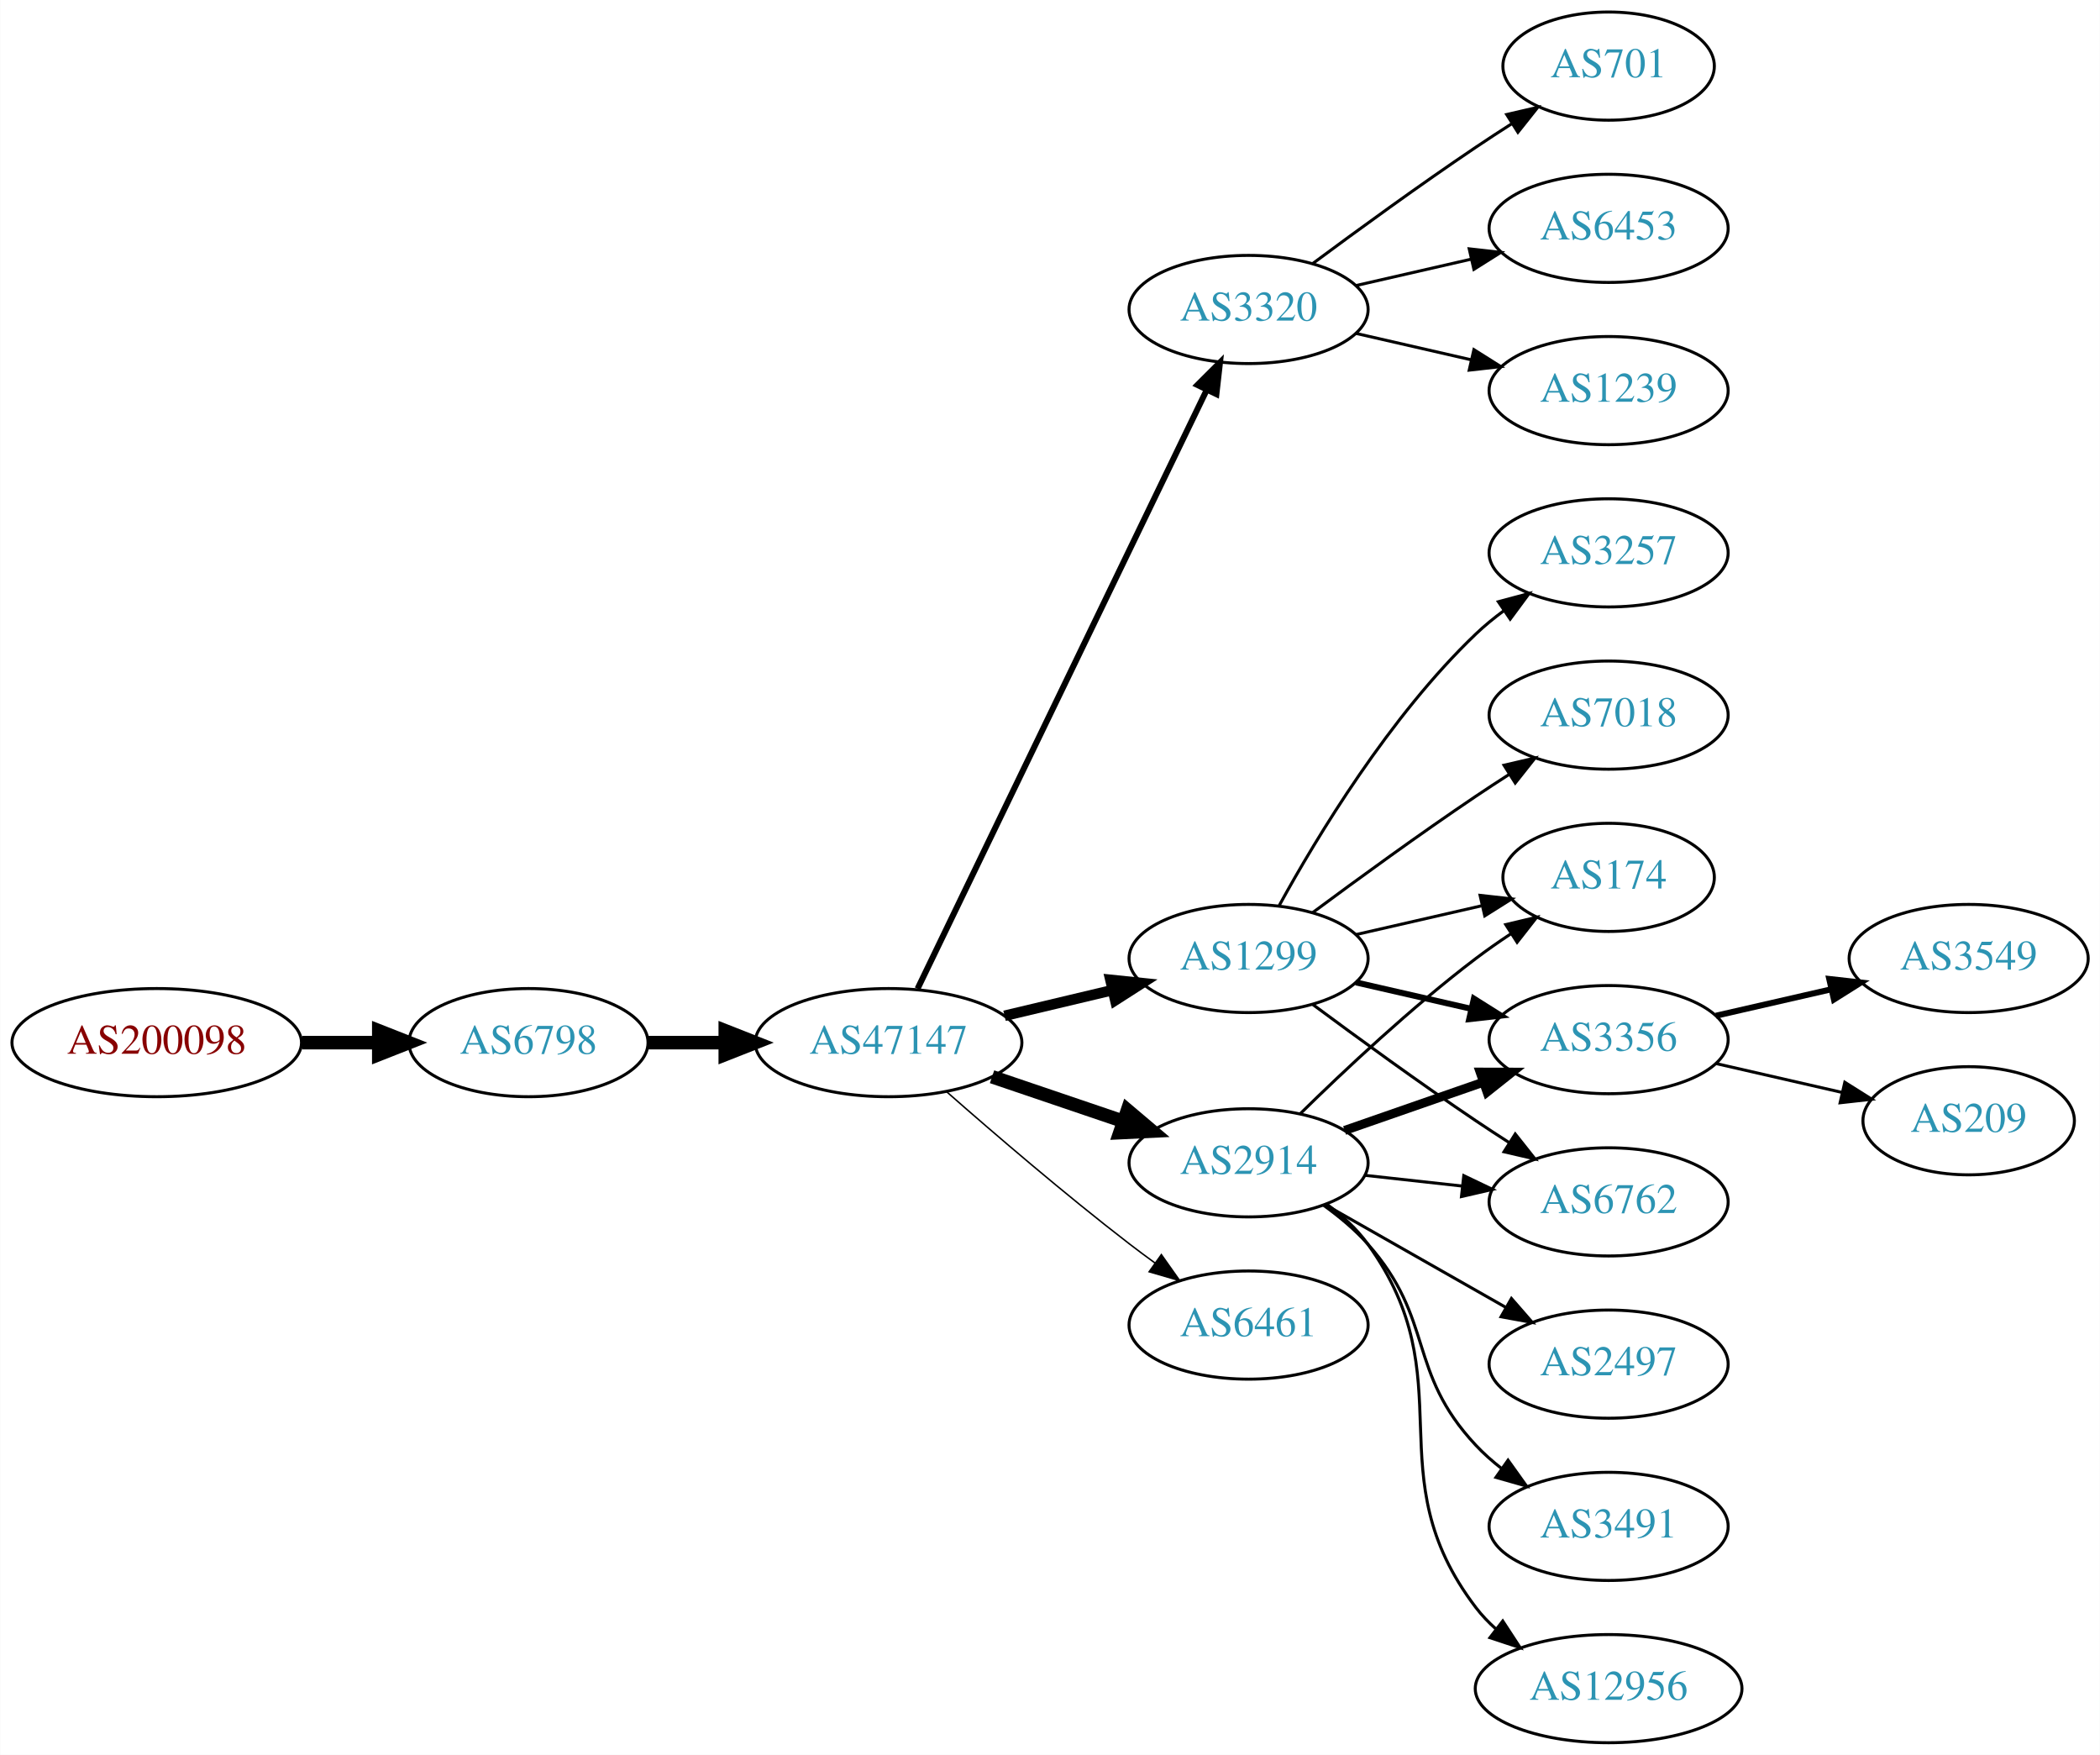
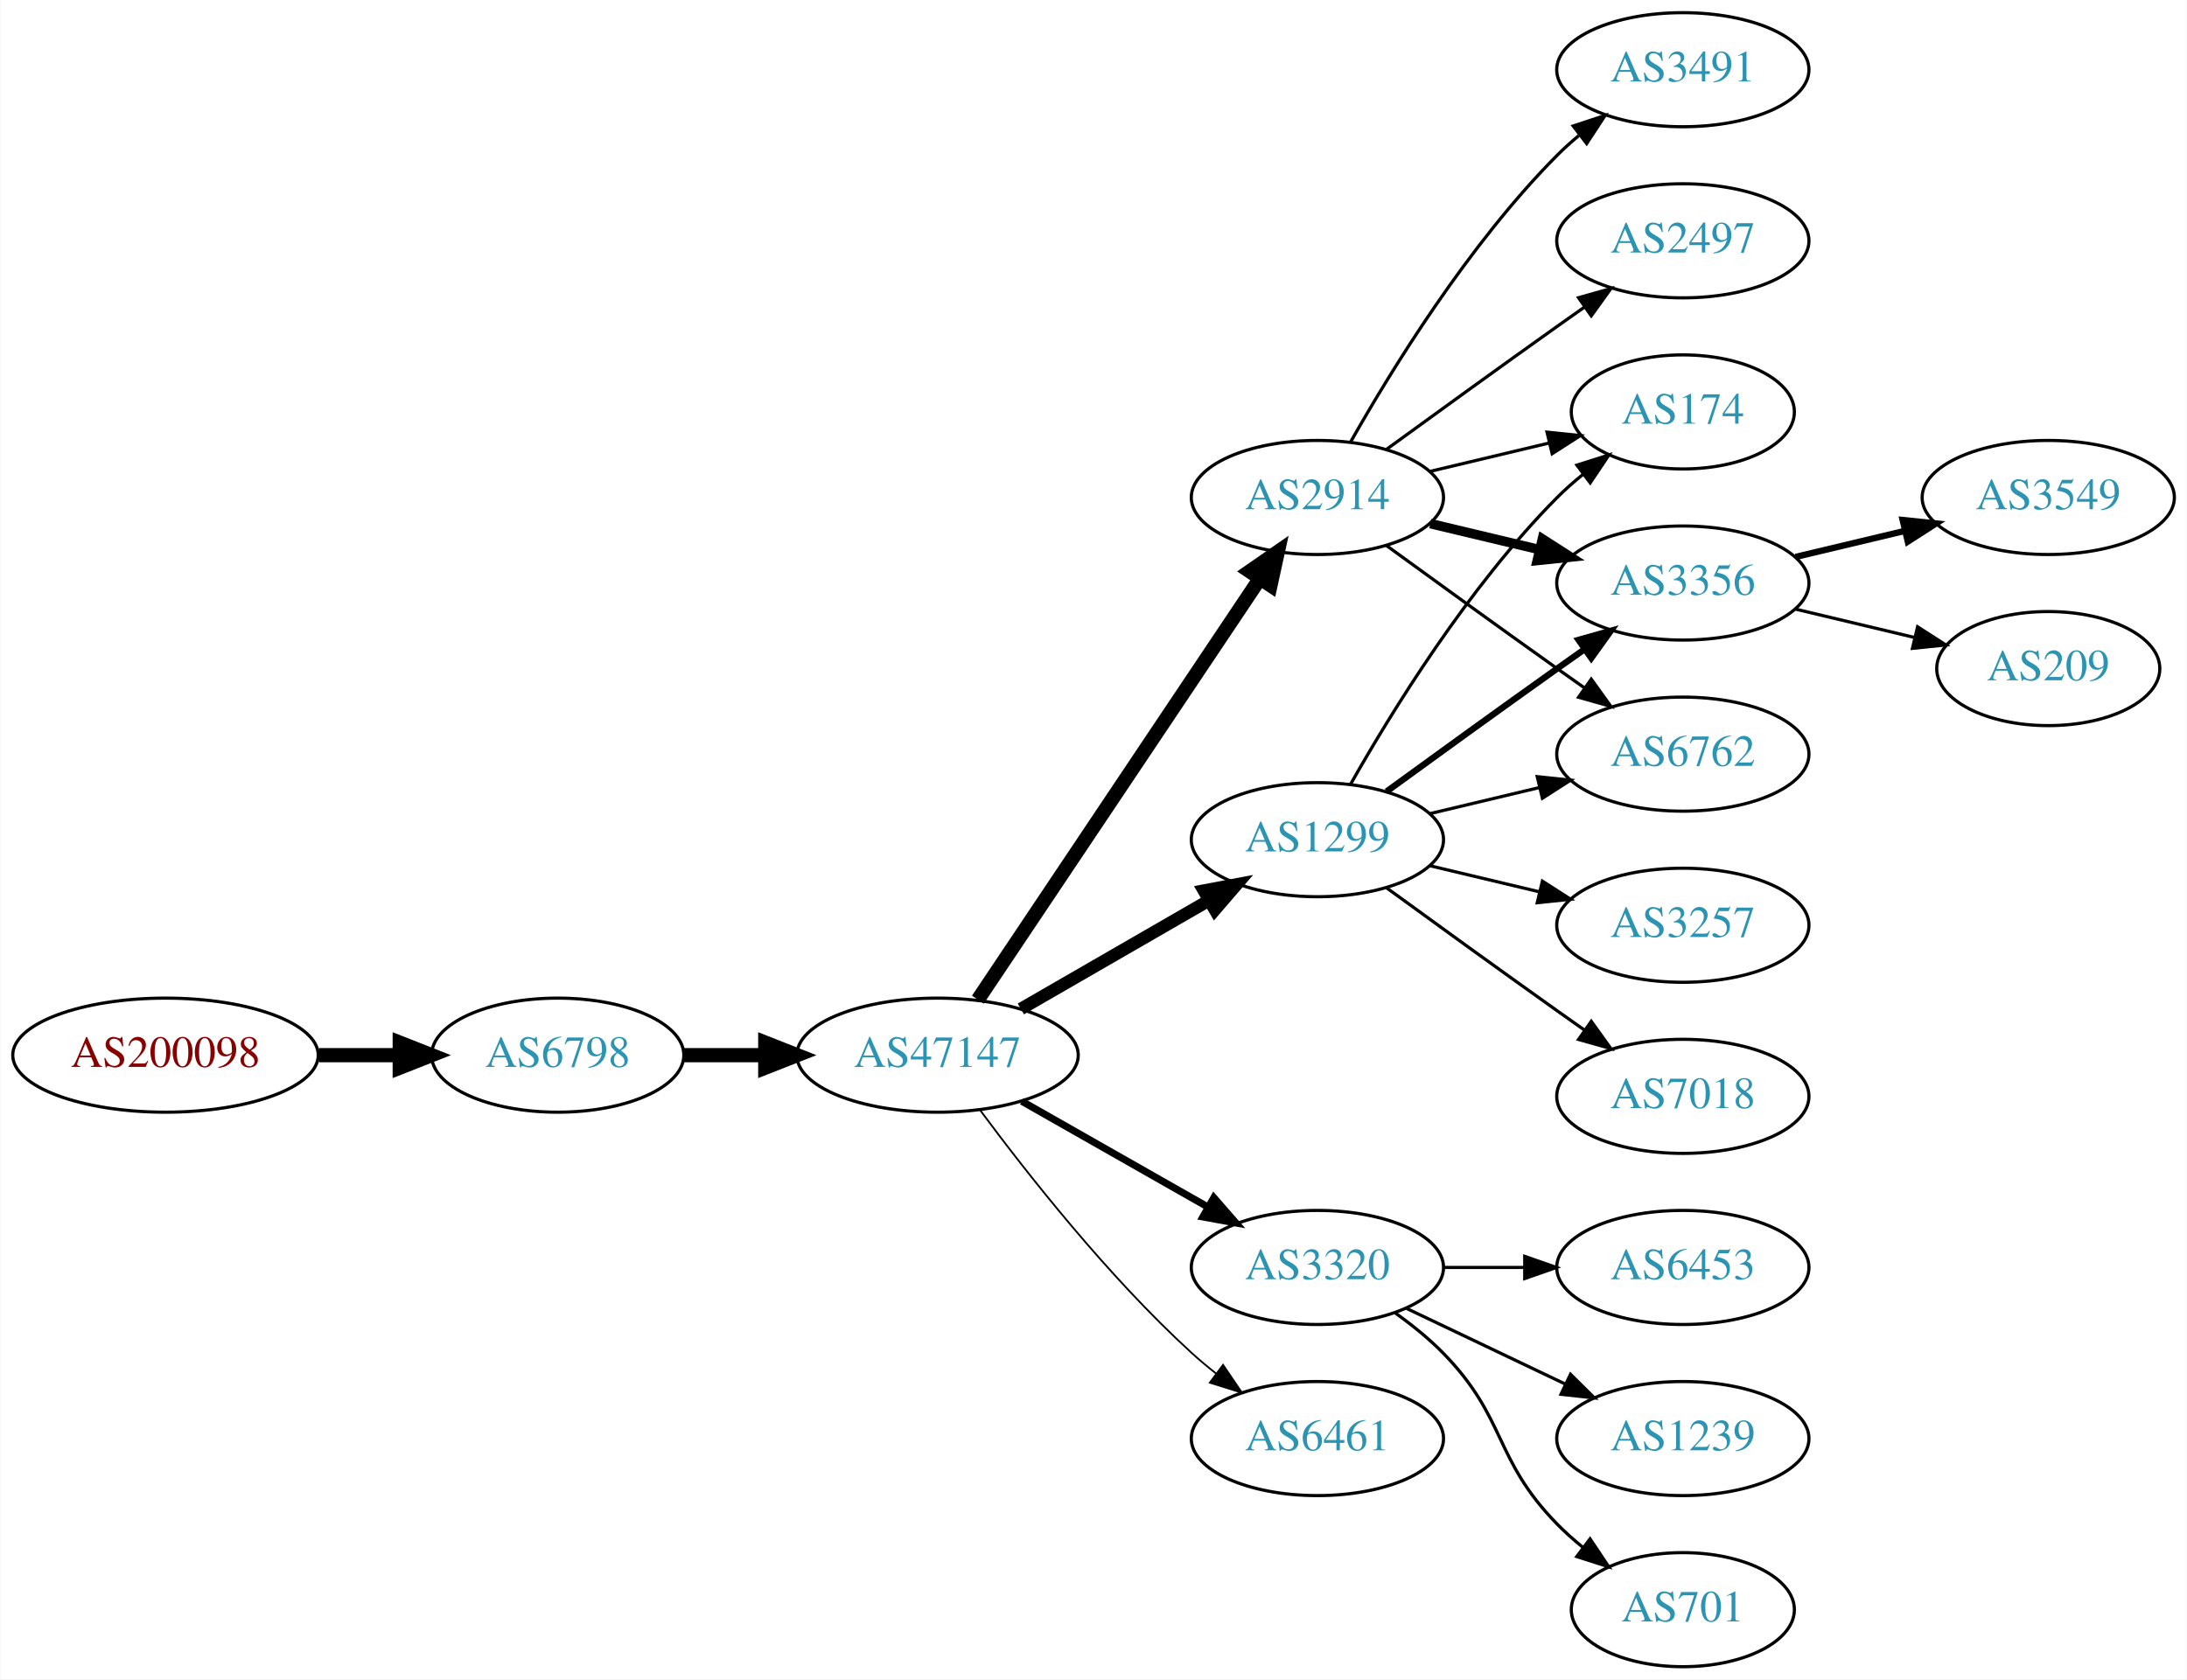
- <svg xmlns="http://www.w3.org/2000/svg" xmlns:xlink="http://www.w3.org/1999/xlink" width="699pt" height="584pt" viewBox="0.00 0.00 698.85 584.00">
-   <g id="graph0" class="graph" transform="scale(1 1) rotate(0) translate(4 580)">
-     <polygon fill="white" stroke="none" points="-4,4 -4,-580 694.855,-580 694.855,4 -4,4" />
+ <svg xmlns="http://www.w3.org/2000/svg" xmlns:xlink="http://www.w3.org/1999/xlink" width="690pt" height="530pt" viewBox="0.00 0.00 689.76 530.00">
+   <g id="graph0" class="graph" transform="scale(1 1) rotate(0) translate(4 526)">
+     <polygon fill="white" stroke="none" points="-4,4 -4,-526 685.755,-526 685.755,4 -4,4" />
    <g id="node1" class="node">
      <g id="a_node1">
        <a xlink:href="/asn/200098" xlink:title="AS200098 ~ Netronics Harald Heinzel e.U. [AT]">
-           <ellipse fill="#ffffff" stroke="black" cx="48.096" cy="-233" rx="48.192" ry="18" />
-           <text text-anchor="middle" x="48.096" y="-229.3" font-family="Times,serif" font-size="14.00" fill="#880000">AS200098</text>
+           <ellipse fill="#ffffff" stroke="black" cx="48.096" cy="-193" rx="48.192" ry="18" />
+           <text text-anchor="middle" x="48.096" y="-189.3" font-family="Times,serif" font-size="14.00" fill="#880000">AS200098</text>
        </a>
      </g>
    </g>
    <g id="node2" class="node">
      <g id="a_node2">
        <a xlink:href="/asn/6798" xlink:title="AS6798 ~ Net4You Internet GmbH [AT]">
-           <ellipse fill="#ffffff" stroke="black" cx="171.838" cy="-233" rx="39.794" ry="18" />
-           <text text-anchor="middle" x="171.838" y="-229.3" font-family="Times,serif" font-size="14.00" fill="#2c94b3">AS6798</text>
+           <ellipse fill="#ffffff" stroke="black" cx="171.838" cy="-193" rx="39.794" ry="18" />
+           <text text-anchor="middle" x="171.838" y="-189.3" font-family="Times,serif" font-size="14.00" fill="#2c94b3">AS6798</text>
        </a>
      </g>
    </g>
    <g id="edge1" class="edge">
-       <path fill="none" stroke="black" stroke-width="4.5" d="M96.513,-233C104.867,-233 113.577,-233 121.969,-233" />
-       <polygon fill="black" stroke="black" stroke-width="4.5" points="122.004,-236.938 132.004,-233 122.004,-229.063 122.004,-236.938" />
+       <path fill="none" stroke="black" stroke-width="4.5" d="M96.513,-193C104.867,-193 113.577,-193 121.969,-193" />
+       <polygon fill="black" stroke="black" stroke-width="4.5" points="122.004,-196.938 132.004,-193 122.004,-189.063 122.004,-196.938" />
    </g>
    <g id="node3" class="node">
      <g id="a_node3">
        <a xlink:href="/asn/47147" xlink:title="AS47147 ~ ANEXIA Internetdienstleistungs GmbH [AT]">
-           <ellipse fill="#ffffff" stroke="black" cx="291.681" cy="-233" rx="44.393" ry="18" />
-           <text text-anchor="middle" x="291.681" y="-229.3" font-family="Times,serif" font-size="14.00" fill="#2c94b3">AS47147</text>
+           <ellipse fill="#ffffff" stroke="black" cx="291.681" cy="-193" rx="44.393" ry="18" />
+           <text text-anchor="middle" x="291.681" y="-189.3" font-family="Times,serif" font-size="14.00" fill="#2c94b3">AS47147</text>
        </a>
      </g>
    </g>
    <g id="edge2" class="edge">
-       <path fill="none" stroke="black" stroke-width="4.5" d="M211.751,-233C219.853,-233 228.528,-233 237.055,-233" />
-       <polygon fill="black" stroke="black" stroke-width="4.5" points="237.332,-236.938 247.332,-233 237.332,-229.063 237.332,-236.938" />
+       <path fill="none" stroke="black" stroke-width="4.5" d="M211.751,-193C219.853,-193 228.528,-193 237.055,-193" />
+       <polygon fill="black" stroke="black" stroke-width="4.5" points="237.332,-196.938 247.332,-193 237.332,-189.063 237.332,-196.938" />
    </g>
    <g id="node4" class="node">
      <g id="a_node4">
-         <a xlink:href="/asn/3320" xlink:title="AS3320 ~ DTAG [DE]">
-           <ellipse fill="#ffffff" stroke="black" cx="411.523" cy="-477" rx="39.794" ry="18" />
-           <text text-anchor="middle" x="411.523" y="-473.3" font-family="Times,serif" font-size="14.00" fill="#2c94b3">AS3320</text>
+         <a xlink:href="/asn/1299" xlink:title="AS1299 ~ Telia Carrier [EU]">
+           <ellipse fill="#ffffff" stroke="black" cx="411.523" cy="-261" rx="39.794" ry="18" />
+           <text text-anchor="middle" x="411.523" y="-257.3" font-family="Times,serif" font-size="14.00" fill="#2c94b3">AS1299</text>
        </a>
      </g>
    </g>
    <g id="edge3" class="edge">
-       <path fill="none" stroke="black" stroke-width="2" d="M301.346,-250.942C321.826,-293.348 373.314,-399.956 397.54,-450.117" />
-       <polygon fill="black" stroke="black" stroke-width="2" points="394.503,-451.878 402.004,-459.361 400.807,-448.834 394.503,-451.878" />
+       <path fill="none" stroke="black" stroke-width="3.938" d="M317.961,-207.588C335.28,-217.582 358.431,-230.941 377.247,-241.799" />
+       <polygon fill="black" stroke="black" stroke-width="3.938" points="375.681,-244.935 386.091,-246.902 379.179,-238.872 375.681,-244.935" />
    </g>
    <g id="node5" class="node">
      <g id="a_node5">
        <a xlink:href="/asn/2914" xlink:title="AS2914 ~ NTT America, Inc. [US]">
-           <ellipse fill="#ffffff" stroke="black" cx="411.523" cy="-193" rx="39.794" ry="18" />
-           <text text-anchor="middle" x="411.523" y="-189.3" font-family="Times,serif" font-size="14.00" fill="#2c94b3">AS2914</text>
+           <ellipse fill="#ffffff" stroke="black" cx="411.523" cy="-369" rx="39.794" ry="18" />
+           <text text-anchor="middle" x="411.523" y="-365.3" font-family="Times,serif" font-size="14.00" fill="#2c94b3">AS2914</text>
        </a>
      </g>
    </g>
    <g id="edge4" class="edge">
-       <path fill="none" stroke="black" stroke-width="4.5" d="M326.134,-221.645C339.735,-217.028 355.577,-211.651 369.838,-206.81" />
-       <polygon fill="black" stroke="black" stroke-width="4.5" points="371.208,-210.503 379.412,-203.56 368.677,-203.046 371.208,-210.503" />
+       <path fill="none" stroke="black" stroke-width="4.5" d="M304.411,-210.519C325.288,-241.699 368.976,-306.948 393.279,-343.245" />
+       <polygon fill="black" stroke="black" stroke-width="4.5" points="390.179,-345.693 399.014,-351.811 396.722,-341.311 390.179,-345.693" />
    </g>
    <g id="node6" class="node">
      <g id="a_node6">
-         <a xlink:href="/asn/1299" xlink:title="AS1299 ~ Telia Carrier [EU]">
-           <ellipse fill="#ffffff" stroke="black" cx="411.523" cy="-261" rx="39.794" ry="18" />
-           <text text-anchor="middle" x="411.523" y="-257.3" font-family="Times,serif" font-size="14.00" fill="#2c94b3">AS1299</text>
+         <a xlink:href="/asn/3320" xlink:title="AS3320 ~ DTAG [DE]">
+           <ellipse fill="#ffffff" stroke="black" cx="411.523" cy="-126" rx="39.794" ry="18" />
+           <text text-anchor="middle" x="411.523" y="-122.3" font-family="Times,serif" font-size="14.00" fill="#2c94b3">AS3320</text>
        </a>
      </g>
    </g>
    <g id="edge5" class="edge">
-       <path fill="none" stroke="black" stroke-width="3.5" d="M330.291,-241.936C341.648,-244.635 354.226,-247.624 365.989,-250.419" />
-       <polygon fill="black" stroke="black" stroke-width="3.5" points="365.527,-253.906 376.066,-252.813 367.146,-247.096 365.527,-253.906" />
+       <path fill="none" stroke="black" stroke-width="2.25" d="M318.251,-178.462C335.47,-168.672 358.355,-155.66 377.026,-145.045" />
+       <polygon fill="black" stroke="black" stroke-width="2.25" points="378.847,-148.036 385.81,-140.05 375.387,-141.95 378.847,-148.036" />
    </g>
    <g id="node7" class="node">
      <g id="a_node7">
        <a xlink:href="/asn/6461" xlink:title="AS6461 ~ Zayo Bandwidth [US]">
-           <ellipse fill="#ffffff" stroke="black" cx="411.523" cy="-139" rx="39.794" ry="18" />
-           <text text-anchor="middle" x="411.523" y="-135.3" font-family="Times,serif" font-size="14.00" fill="#2c94b3">AS6461</text>
+           <ellipse fill="#ffffff" stroke="black" cx="411.523" cy="-72" rx="39.794" ry="18" />
+           <text text-anchor="middle" x="411.523" y="-68.3" font-family="Times,serif" font-size="14.00" fill="#2c94b3">AS6461</text>
        </a>
      </g>
    </g>
    <g id="edge6" class="edge">
-       <path fill="none" stroke="black" stroke-width="0.5" d="M311.159,-216.527C326.959,-202.648 350.469,-182.477 371.877,-166 374.619,-163.889 377.51,-161.739 380.425,-159.62" />
-       <polygon fill="black" stroke="black" stroke-width="0.5" points="382.492,-162.445 388.603,-153.791 378.428,-156.745 382.492,-162.445" />
+       <path fill="none" stroke="black" stroke-width="0.562" d="M305.201,-175.531C319.88,-155.714 345.566,-123.036 371.877,-99 374.294,-96.792 376.899,-94.615 379.575,-92.513" />
+       <polygon fill="black" stroke="black" stroke-width="0.562" points="381.758,-95.251 387.695,-86.476 377.581,-89.633 381.758,-95.251" />
    </g>
    <g id="node8" class="node">
      <g id="a_node8">
-         <a xlink:href="/asn/701" xlink:title="AS701 ~ UUNET [US]">
-           <ellipse fill="#ffffff" stroke="black" cx="531.366" cy="-558" rx="35.194" ry="18" />
-           <text text-anchor="middle" x="531.366" y="-554.3" font-family="Times,serif" font-size="14.00" fill="#2c94b3">AS701</text>
-         </a>
-       </g>
+         <a xlink:href="/asn/174" xlink:title="AS174 ~ Cogent Communications [US]">
+           <ellipse fill="#ffffff" stroke="black" cx="526.816" cy="-396" rx="35.194" ry="18" />
+           <text text-anchor="middle" x="526.816" y="-392.3" font-family="Times,serif" font-size="14.00" fill="#2c94b3">AS174</text>
+         </a>
+       </g>
+     </g>
+     <g id="edge15" class="edge">
+       <path fill="none" stroke="black" d="M421.983,-278.49C434.765,-301.096 459.197,-340.886 487.17,-369 489.67,-371.513 492.43,-373.949 495.292,-376.261" />
+       <polygon fill="black" stroke="black" points="493.39,-379.21 503.489,-382.413 497.592,-373.611 493.39,-379.21" />
+     </g>
+     <g id="node10" class="node">
+       <g id="a_node10">
+         <a xlink:href="/asn/3356" xlink:title="AS3356 ~ Level 3 Parent, LLC [US]">
+           <ellipse fill="#ffffff" stroke="black" cx="526.816" cy="-342" rx="39.794" ry="18" />
+           <text text-anchor="middle" x="526.816" y="-338.3" font-family="Times,serif" font-size="14.00" fill="#2c94b3">AS3356</text>
+         </a>
+       </g>
+     </g>
+     <g id="edge14" class="edge">
+       <path fill="none" stroke="black" stroke-width="2" d="M433.371,-276.222C448.305,-287.091 468.919,-302.025 487.17,-315 489.99,-317.005 492.933,-319.085 495.881,-321.159" />
+       <polygon fill="black" stroke="black" stroke-width="2" points="493.908,-324.05 504.106,-326.926 497.927,-318.319 493.908,-324.05" />
+     </g>
+     <g id="node11" class="node">
+       <g id="a_node11">
+         <a xlink:href="/asn/6762" xlink:title="AS6762 ~ TELECOM ITALIA SPARKLE S.p.A. [IT]">
+           <ellipse fill="#ffffff" stroke="black" cx="526.816" cy="-288" rx="39.794" ry="18" />
+           <text text-anchor="middle" x="526.816" y="-284.3" font-family="Times,serif" font-size="14.00" fill="#2c94b3">AS6762</text>
+         </a>
+       </g>
+     </g>
+     <g id="edge13" class="edge">
+       <path fill="none" stroke="black" d="M447.13,-269.248C458.002,-271.838 470.156,-274.735 481.598,-277.462" />
+       <polygon fill="black" stroke="black" points="480.882,-280.889 491.421,-279.803 482.505,-274.08 480.882,-280.889" />
+     </g>
+     <g id="node13" class="node">
+       <g id="a_node13">
+         <a xlink:href="/asn/3257" xlink:title="AS3257 ~ GTT [DE]">
+           <ellipse fill="#ffffff" stroke="black" cx="526.816" cy="-234" rx="39.794" ry="18" />
+           <text text-anchor="middle" x="526.816" y="-230.3" font-family="Times,serif" font-size="14.00" fill="#2c94b3">AS3257</text>
+         </a>
+       </g>
+     </g>
+     <g id="edge12" class="edge">
+       <path fill="none" stroke="black" d="M447.13,-252.752C458.002,-250.162 470.156,-247.265 481.598,-244.538" />
+       <polygon fill="black" stroke="black" points="482.505,-247.92 491.421,-242.197 480.882,-241.111 482.505,-247.92" />
+     </g>
+     <g id="node14" class="node">
+       <g id="a_node14">
+         <a xlink:href="/asn/7018" xlink:title="AS7018 ~ AT&amp;T Services, Inc. [US]">
+           <ellipse fill="#ffffff" stroke="black" cx="526.816" cy="-180" rx="39.794" ry="18" />
+           <text text-anchor="middle" x="526.816" y="-176.3" font-family="Times,serif" font-size="14.00" fill="#2c94b3">AS7018</text>
+         </a>
+       </g>
+     </g>
+     <g id="edge16" class="edge">
+       <path fill="none" stroke="black" d="M433.371,-245.778C448.305,-234.909 468.919,-219.975 487.17,-207 489.99,-204.995 492.933,-202.915 495.881,-200.841" />
+       <polygon fill="black" stroke="black" points="497.927,-203.681 504.106,-195.074 493.908,-197.95 497.927,-203.681" />
    </g>
    <g id="edge7" class="edge">
-       <path fill="none" stroke="black" d="M432.853,-492.277C447.716,-503.304 468.46,-518.407 487.17,-531 490.987,-533.569 495.037,-536.21 499.067,-538.786" />
-       <polygon fill="black" stroke="black" points="497.436,-541.895 507.761,-544.271 501.171,-535.975 497.436,-541.895" />
+       <path fill="none" stroke="black" d="M447.13,-377.248C458.925,-380.058 472.229,-383.229 484.497,-386.153" />
+       <polygon fill="black" stroke="black" points="483.963,-389.624 494.502,-388.537 485.586,-382.814 483.963,-389.624" />
    </g>
    <g id="node9" class="node">
      <g id="a_node9">
-         <a xlink:href="/asn/6453" xlink:title="AS6453 ~ TATA COMMUNICATIONS (AMERICA) INC [US]">
-           <ellipse fill="#ffffff" stroke="black" cx="531.366" cy="-504" rx="39.794" ry="18" />
-           <text text-anchor="middle" x="531.366" y="-500.3" font-family="Times,serif" font-size="14.00" fill="#2c94b3">AS6453</text>
+         <a xlink:href="/asn/3491" xlink:title="AS3491 ~ PCCW Global, Inc. [US]">
+           <ellipse fill="#ffffff" stroke="black" cx="526.816" cy="-504" rx="39.794" ry="18" />
+           <text text-anchor="middle" x="526.816" y="-500.3" font-family="Times,serif" font-size="14.00" fill="#2c94b3">AS3491</text>
        </a>
      </g>
    </g>
    <g id="edge8" class="edge">
-       <path fill="none" stroke="black" d="M447.242,-484.955C459.242,-487.704 472.863,-490.825 485.556,-493.733" />
-       <polygon fill="black" stroke="black" points="484.958,-497.187 495.487,-496.009 486.522,-490.364 484.958,-497.187" />
-     </g>
-     <g id="node10" class="node">
-       <g id="a_node10">
-         <a xlink:href="/asn/1239" xlink:title="AS1239 ~ Sprint [US]">
-           <ellipse fill="#ffffff" stroke="black" cx="531.366" cy="-450" rx="39.794" ry="18" />
-           <text text-anchor="middle" x="531.366" y="-446.3" font-family="Times,serif" font-size="14.00" fill="#2c94b3">AS1239</text>
-         </a>
-       </g>
+       <path fill="none" stroke="black" d="M421.983,-386.49C434.765,-409.096 459.197,-448.886 487.17,-477 489.28,-479.121 491.576,-481.188 493.962,-483.171" />
+       <polygon fill="black" stroke="black" points="492.214,-486.242 502.277,-489.556 496.477,-480.69 492.214,-486.242" />
    </g>
    <g id="edge9" class="edge">
-       <path fill="none" stroke="black" d="M447.242,-469.045C459.242,-466.296 472.863,-463.175 485.556,-460.267" />
-       <polygon fill="black" stroke="black" points="486.522,-463.636 495.487,-457.991 484.958,-456.813 486.522,-463.636" />
-     </g>
-     <g id="node11" class="node">
-       <g id="a_node11">
-         <a xlink:href="/asn/174" xlink:title="AS174 ~ Cogent Communications [US]">
-           <ellipse fill="#ffffff" stroke="black" cx="531.366" cy="-288" rx="35.194" ry="18" />
-           <text text-anchor="middle" x="531.366" y="-284.3" font-family="Times,serif" font-size="14.00" fill="#2c94b3">AS174</text>
-         </a>
-       </g>
+       <path fill="none" stroke="black" stroke-width="3" d="M447.13,-360.752C458.002,-358.162 470.156,-355.265 481.598,-352.538" />
+       <polygon fill="black" stroke="black" stroke-width="3" points="482.505,-355.92 491.421,-350.197 480.882,-349.111 482.505,-355.92" />
    </g>
    <g id="edge10" class="edge">
-       <path fill="none" stroke="black" d="M428.671,-209.296C443.308,-223.671 465.797,-244.795 487.17,-261 490.836,-263.78 494.797,-266.546 498.78,-269.187" />
-       <polygon fill="black" stroke="black" points="497.124,-272.283 507.433,-274.731 500.901,-266.389 497.124,-272.283" />
+       <path fill="none" stroke="black" d="M433.371,-353.778C448.305,-342.909 468.919,-327.975 487.17,-315 489.99,-312.995 492.933,-310.915 495.881,-308.841" />
+       <polygon fill="black" stroke="black" points="497.927,-311.681 504.106,-303.074 493.908,-305.95 497.927,-311.681" />
    </g>
    <g id="node12" class="node">
      <g id="a_node12">
-         <a xlink:href="/asn/3356" xlink:title="AS3356 ~ Level 3 Parent, LLC [US]">
-           <ellipse fill="#ffffff" stroke="black" cx="531.366" cy="-234" rx="39.794" ry="18" />
-           <text text-anchor="middle" x="531.366" y="-230.3" font-family="Times,serif" font-size="14.00" fill="#2c94b3">AS3356</text>
+         <a xlink:href="/asn/2497" xlink:title="AS2497 ~ Internet Initiative Japan Inc. [JP]">
+           <ellipse fill="#ffffff" stroke="black" cx="526.816" cy="-450" rx="39.794" ry="18" />
+           <text text-anchor="middle" x="526.816" y="-446.3" font-family="Times,serif" font-size="14.00" fill="#2c94b3">AS2497</text>
        </a>
      </g>
    </g>
    <g id="edge11" class="edge">
-       <path fill="none" stroke="black" stroke-width="3" d="M443.485,-203.772C457.582,-208.677 474.458,-214.548 489.571,-219.807" />
-       <polygon fill="black" stroke="black" stroke-width="3" points="488.607,-223.177 499.202,-223.157 490.907,-216.566 488.607,-223.177" />
-     </g>
-     <g id="node13" class="node">
-       <g id="a_node13">
-         <a xlink:href="/asn/6762" xlink:title="AS6762 ~ TELECOM ITALIA SPARKLE S.p.A. [IT]">
-           <ellipse fill="#ffffff" stroke="black" cx="531.366" cy="-180" rx="39.794" ry="18" />
-           <text text-anchor="middle" x="531.366" y="-176.3" font-family="Times,serif" font-size="14.00" fill="#2c94b3">AS6762</text>
-         </a>
-       </g>
-     </g>
-     <g id="edge12" class="edge">
-       <path fill="none" stroke="black" d="M450.133,-188.851C460.444,-187.713 471.762,-186.465 482.562,-185.274" />
-       <polygon fill="black" stroke="black" points="483.153,-188.73 492.709,-184.154 482.385,-181.772 483.153,-188.73" />
-     </g>
-     <g id="node14" class="node">
-       <g id="a_node14">
-         <a xlink:href="/asn/2497" xlink:title="AS2497 ~ Internet Initiative Japan Inc. [JP]">
-           <ellipse fill="#ffffff" stroke="black" cx="531.366" cy="-126" rx="39.794" ry="18" />
-           <text text-anchor="middle" x="531.366" y="-122.3" font-family="Times,serif" font-size="14.00" fill="#2c94b3">AS2497</text>
-         </a>
-       </g>
-     </g>
-     <g id="edge13" class="edge">
-       <path fill="none" stroke="black" d="M436.94,-179.118C454.4,-169.191 478.1,-155.716 497.261,-144.822" />
-       <polygon fill="black" stroke="black" points="499.017,-147.85 505.98,-139.865 495.557,-141.765 499.017,-147.85" />
+       <path fill="none" stroke="black" d="M433.371,-384.222C448.305,-395.091 468.919,-410.025 487.17,-423 489.99,-425.005 492.933,-427.085 495.881,-429.159" />
+       <polygon fill="black" stroke="black" points="493.908,-432.05 504.106,-434.926 497.927,-426.319 493.908,-432.05" />
    </g>
    <g id="node15" class="node">
      <g id="a_node15">
-         <a xlink:href="/asn/3491" xlink:title="AS3491 ~ PCCW Global, Inc. [US]">
-           <ellipse fill="#ffffff" stroke="black" cx="531.366" cy="-72" rx="39.794" ry="18" />
-           <text text-anchor="middle" x="531.366" y="-68.3" font-family="Times,serif" font-size="14.00" fill="#2c94b3">AS3491</text>
-         </a>
-       </g>
-     </g>
-     <g id="edge14" class="edge">
-       <path fill="none" stroke="black" d="M436.438,-178.91C441.681,-175.14 446.926,-170.77 451.17,-166 473.637,-140.743 464.063,-123.674 487.17,-99 489.739,-96.257 492.645,-93.68 495.707,-91.29" />
-       <polygon fill="black" stroke="black" points="497.886,-94.036 504.046,-85.415 493.855,-88.313 497.886,-94.036" />
+         <a xlink:href="/asn/6453" xlink:title="AS6453 ~ TATA COMMUNICATIONS (AMERICA) INC [US]">
+           <ellipse fill="#ffffff" stroke="black" cx="526.816" cy="-126" rx="39.794" ry="18" />
+           <text text-anchor="middle" x="526.816" y="-122.3" font-family="Times,serif" font-size="14.00" fill="#2c94b3">AS6453</text>
+         </a>
+       </g>
+     </g>
+     <g id="edge17" class="edge">
+       <path fill="none" stroke="black" d="M451.195,-126C459.398,-126 468.162,-126 476.694,-126" />
+       <polygon fill="black" stroke="black" points="476.934,-129.5 486.934,-126 476.933,-122.5 476.934,-129.5" />
    </g>
    <g id="node16" class="node">
      <g id="a_node16">
-         <a xlink:href="/asn/12956" xlink:title="AS12956 ~ TELXIUS [ES]">
-           <ellipse fill="#ffffff" stroke="black" cx="531.366" cy="-18" rx="44.393" ry="18" />
-           <text text-anchor="middle" x="531.366" y="-14.3" font-family="Times,serif" font-size="14.00" fill="#2c94b3">AS12956</text>
-         </a>
-       </g>
-     </g>
-     <g id="edge15" class="edge">
-       <path fill="none" stroke="black" d="M437.575,-179.207C442.645,-175.473 447.53,-171.044 451.17,-166 484.002,-120.502 453.184,-89.644 487.17,-45 489.152,-42.396 491.463,-39.981 493.967,-37.755" />
-       <polygon fill="black" stroke="black" points="496.126,-40.51 501.922,-31.64 491.86,-34.96 496.126,-40.51" />
+         <a xlink:href="/asn/1239" xlink:title="AS1239 ~ Sprint [US]">
+           <ellipse fill="#ffffff" stroke="black" cx="526.816" cy="-72" rx="39.794" ry="18" />
+           <text text-anchor="middle" x="526.816" y="-68.3" font-family="Times,serif" font-size="14.00" fill="#2c94b3">AS1239</text>
+         </a>
+       </g>
+     </g>
+     <g id="edge18" class="edge">
+       <path fill="none" stroke="black" d="M439.66,-113.066C454.654,-105.919 473.475,-96.948 489.698,-89.215" />
+       <polygon fill="black" stroke="black" points="491.38,-92.291 498.901,-84.829 488.368,-85.972 491.38,-92.291" />
+     </g>
+     <g id="node17" class="node">
+       <g id="a_node17">
+         <a xlink:href="/asn/701" xlink:title="AS701 ~ UUNET [US]">
+           <ellipse fill="#ffffff" stroke="black" cx="526.816" cy="-18" rx="35.194" ry="18" />
+           <text text-anchor="middle" x="526.816" y="-14.3" font-family="Times,serif" font-size="14.00" fill="#2c94b3">AS701</text>
+         </a>
+       </g>
    </g>
    <g id="edge19" class="edge">
-       <path fill="none" stroke="black" d="M447.242,-268.955C460.335,-271.955 475.357,-275.396 488.998,-278.522" />
-       <polygon fill="black" stroke="black" points="488.576,-282.016 499.105,-280.838 490.139,-275.193 488.576,-282.016" />
-     </g>
-     <g id="edge21" class="edge">
-       <path fill="none" stroke="black" stroke-width="2" d="M447.242,-253.045C459.242,-250.296 472.863,-247.175 485.556,-244.267" />
-       <polygon fill="black" stroke="black" stroke-width="2" points="486.522,-247.636 495.487,-241.991 484.958,-240.813 486.522,-247.636" />
-     </g>
-     <g id="edge18" class="edge">
-       <path fill="none" stroke="black" d="M432.853,-245.723C447.716,-234.696 468.46,-219.593 487.17,-207 490.719,-204.611 494.469,-202.161 498.217,-199.758" />
-       <polygon fill="black" stroke="black" points="500.285,-202.591 506.866,-194.288 496.544,-196.675 500.285,-202.591" />
+       <path fill="none" stroke="black" d="M436.117,-111.611C441.373,-107.852 446.705,-103.563 451.17,-99 471.342,-78.383 466.997,-65.617 487.17,-45 489.649,-42.466 492.395,-40.017 495.248,-37.696" />
+       <polygon fill="black" stroke="black" points="497.55,-40.343 503.433,-31.532 493.339,-34.752 497.55,-40.343" />
+     </g>
+     <g id="node18" class="node">
+       <g id="a_node18">
+         <a xlink:href="/asn/3549" xlink:title="AS3549 ~ Level 3 Parent, LLC [US]">
+           <ellipse fill="#ffffff" stroke="black" cx="642.109" cy="-369" rx="39.794" ry="18" />
+           <text text-anchor="middle" x="642.109" y="-365.3" font-family="Times,serif" font-size="14.00" fill="#2c94b3">AS3549</text>
+         </a>
+       </g>
+     </g>
+     <g id="edge20" class="edge">
+       <path fill="none" stroke="black" stroke-width="2" d="M562.423,-350.248C573.295,-352.838 585.449,-355.735 596.891,-358.462" />
+       <polygon fill="black" stroke="black" stroke-width="2" points="596.175,-361.889 606.714,-360.803 597.798,-355.08 596.175,-361.889" />
    </g>
    <g id="node19" class="node">
      <g id="a_node19">
-         <a xlink:href="/asn/7018" xlink:title="AS7018 ~ AT&amp;T Services, Inc. [US]">
-           <ellipse fill="#ffffff" stroke="black" cx="531.366" cy="-342" rx="39.794" ry="18" />
-           <text text-anchor="middle" x="531.366" y="-338.3" font-family="Times,serif" font-size="14.00" fill="#2c94b3">AS7018</text>
-         </a>
-       </g>
-     </g>
-     <g id="edge20" class="edge">
-       <path fill="none" stroke="black" d="M432.853,-276.277C447.716,-287.304 468.46,-302.407 487.17,-315 490.719,-317.389 494.469,-319.839 498.217,-322.242" />
-       <polygon fill="black" stroke="black" points="496.544,-325.325 506.866,-327.712 500.285,-319.409 496.544,-325.325" />
-     </g>
-     <g id="node20" class="node">
-       <g id="a_node20">
-         <a xlink:href="/asn/3257" xlink:title="AS3257 ~ GTT [DE]">
-           <ellipse fill="#ffffff" stroke="black" cx="531.366" cy="-396" rx="39.794" ry="18" />
-           <text text-anchor="middle" x="531.366" y="-392.3" font-family="Times,serif" font-size="14.00" fill="#2c94b3">AS3257</text>
-         </a>
-       </g>
-     </g>
-     <g id="edge22" class="edge">
-       <path fill="none" stroke="black" d="M421.764,-278.713C434.31,-301.561 458.487,-341.611 487.17,-369 490.038,-371.739 493.227,-374.347 496.536,-376.785" />
-       <polygon fill="black" stroke="black" points="494.659,-379.742 504.895,-382.477 498.599,-373.956 494.659,-379.742" />
-     </g>
-     <g id="node17" class="node">
-       <g id="a_node17">
-         <a xlink:href="/asn/3549" xlink:title="AS3549 ~ Level 3 Parent, LLC [US]">
-           <ellipse fill="#ffffff" stroke="black" cx="651.208" cy="-261" rx="39.794" ry="18" />
-           <text text-anchor="middle" x="651.208" y="-257.3" font-family="Times,serif" font-size="14.00" fill="#2c94b3">AS3549</text>
-         </a>
-       </g>
-     </g>
-     <g id="edge16" class="edge">
-       <path fill="none" stroke="black" stroke-width="2" d="M567.085,-241.955C579.085,-244.704 592.706,-247.825 605.398,-250.733" />
-       <polygon fill="black" stroke="black" stroke-width="2" points="604.801,-254.187 615.33,-253.009 606.364,-247.364 604.801,-254.187" />
-     </g>
-     <g id="node18" class="node">
-       <g id="a_node18">
        <a xlink:href="/asn/209" xlink:title="AS209 ~ CenturyLink Communications, LLC [US]">
-           <ellipse fill="#ffffff" stroke="black" cx="651.208" cy="-207" rx="35.194" ry="18" />
-           <text text-anchor="middle" x="651.208" y="-203.3" font-family="Times,serif" font-size="14.00" fill="#2c94b3">AS209</text>
-         </a>
-       </g>
-     </g>
-     <g id="edge17" class="edge">
-       <path fill="none" stroke="black" d="M567.085,-226.045C580.177,-223.045 595.2,-219.604 608.84,-216.478" />
-       <polygon fill="black" stroke="black" points="609.982,-219.807 618.948,-214.162 608.418,-212.984 609.982,-219.807" />
+           <ellipse fill="#ffffff" stroke="black" cx="642.109" cy="-315" rx="35.194" ry="18" />
+           <text text-anchor="middle" x="642.109" y="-311.3" font-family="Times,serif" font-size="14.00" fill="#2c94b3">AS209</text>
+         </a>
+       </g>
+     </g>
+     <g id="edge21" class="edge">
+       <path fill="none" stroke="black" d="M562.423,-333.752C574.218,-330.942 587.522,-327.771 599.79,-324.847" />
+       <polygon fill="black" stroke="black" points="600.879,-328.186 609.795,-322.463 599.256,-321.376 600.879,-328.186" />
    </g>
  </g>
</svg>
